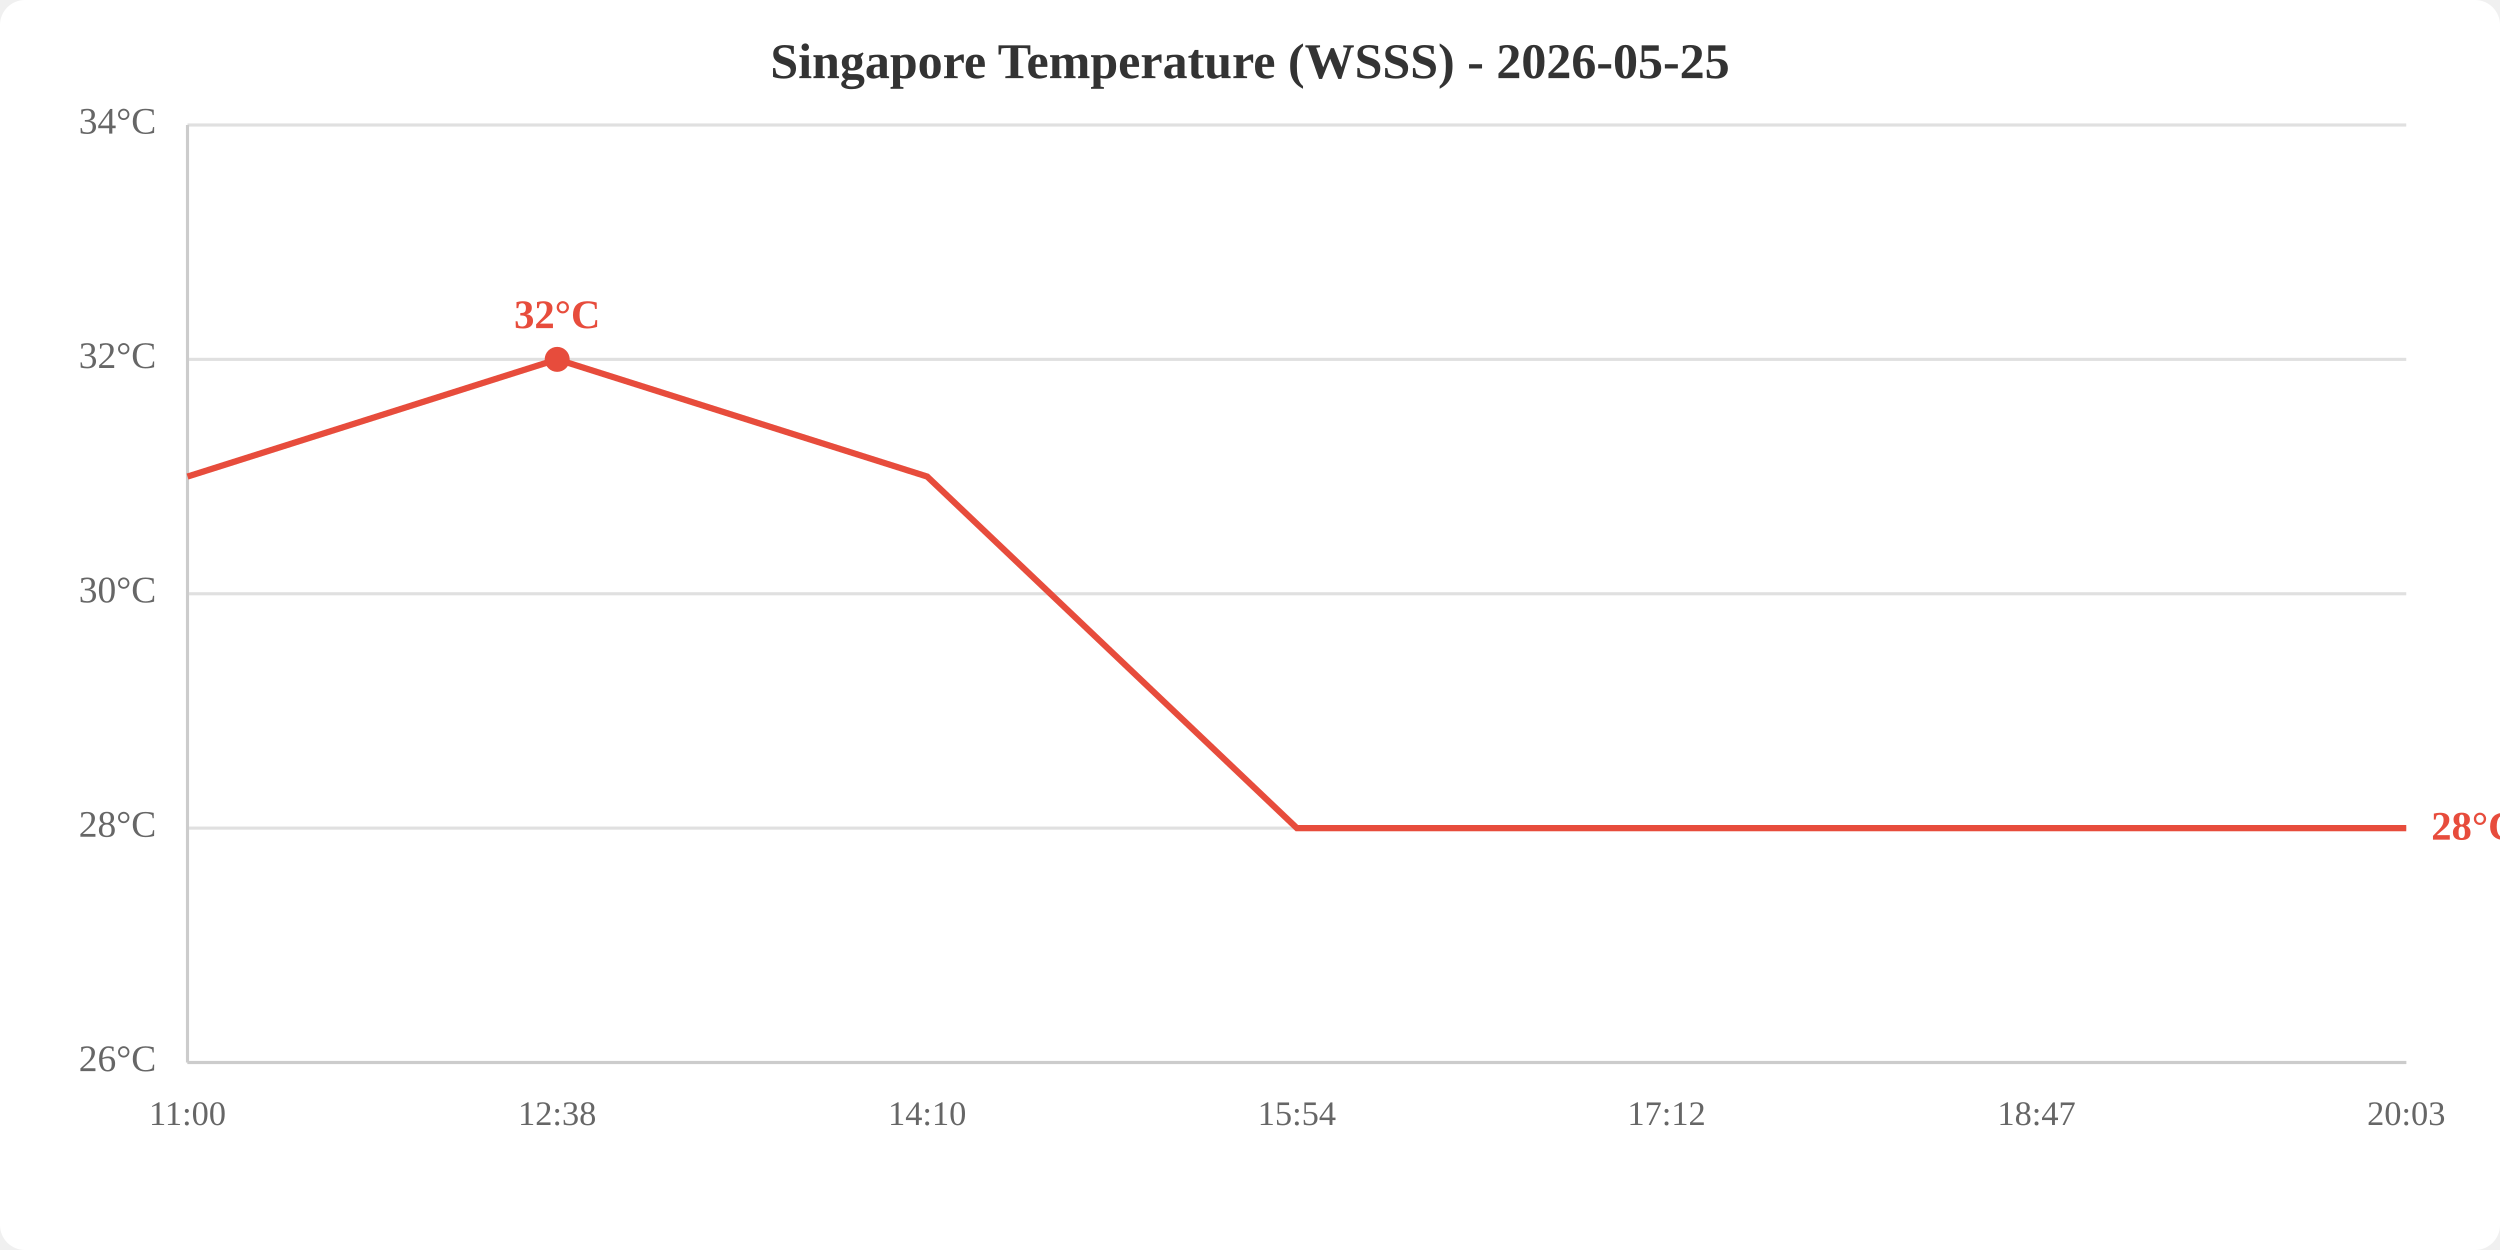
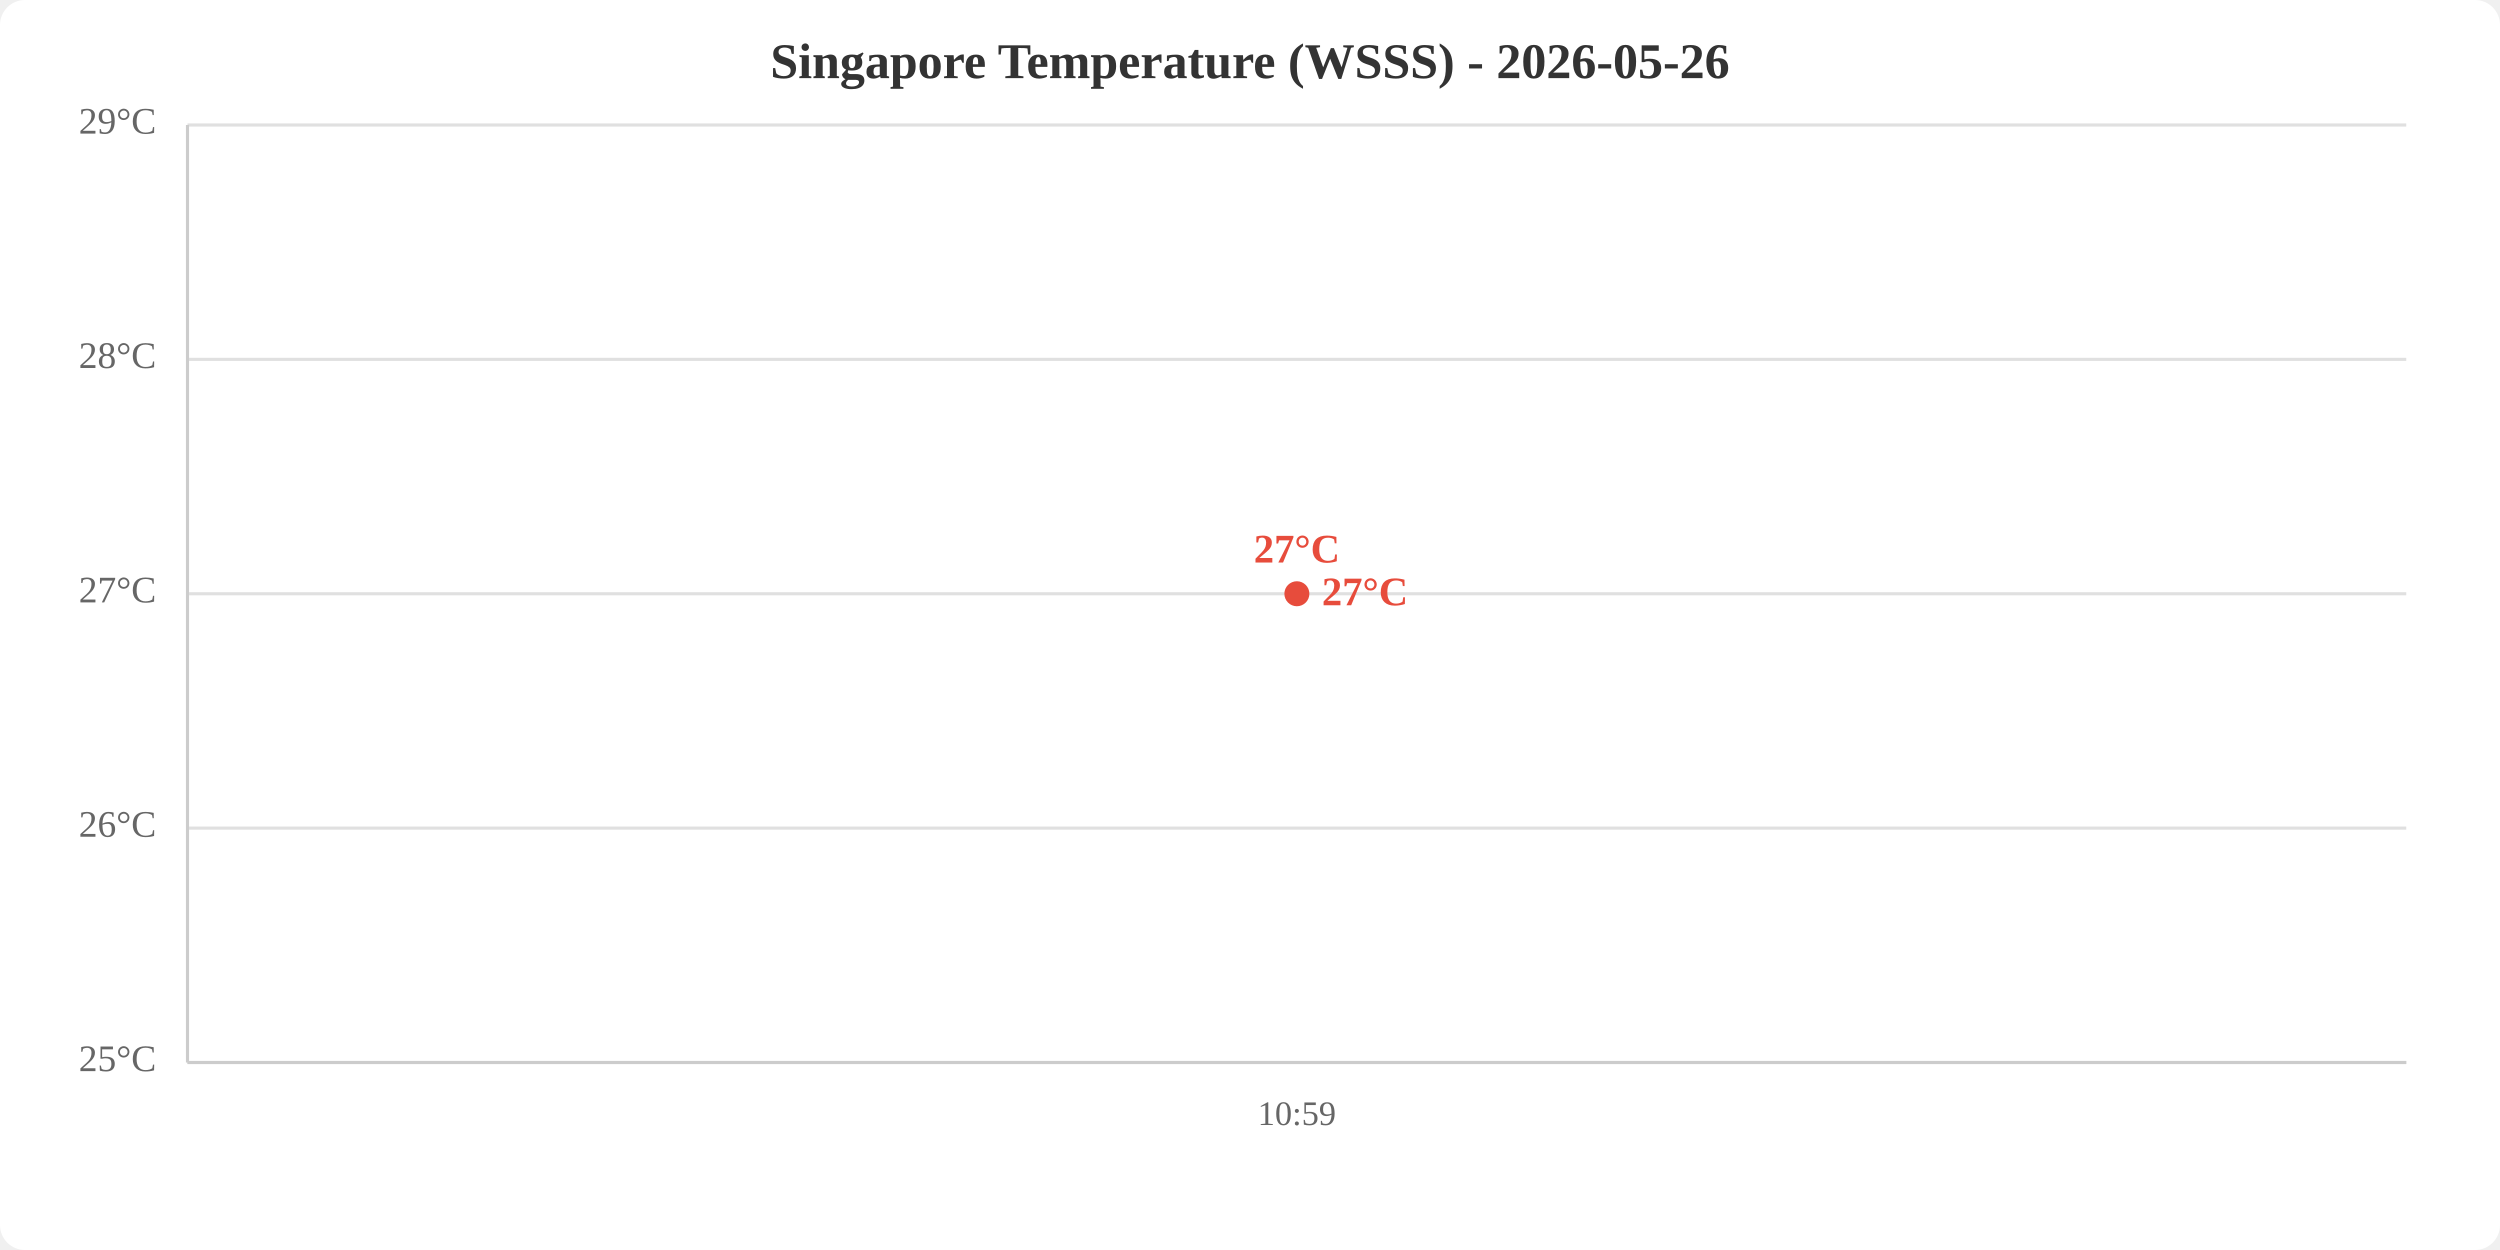
<svg xmlns="http://www.w3.org/2000/svg" viewBox="0 0 800 400" width="800" height="400">
  <rect width="800" height="400" fill="white" rx="8" />
-   <text x="400.0" y="25" text-anchor="middle" font-size="16" font-weight="bold" fill="#333">Singapore Temperature (WSSS) - 2026-05-25</text>
+   <text x="400.0" y="25" text-anchor="middle" font-size="16" font-weight="bold" fill="#333">Singapore Temperature (WSSS) - 2026-05-26</text>
  <line x1="60" y1="340.0" x2="770" y2="340.0" stroke="#e0e0e0" stroke-width="1" />
  <line x1="60" y1="265.0" x2="770" y2="265.0" stroke="#e0e0e0" stroke-width="1" />
  <line x1="60" y1="190.0" x2="770" y2="190.0" stroke="#e0e0e0" stroke-width="1" />
  <line x1="60" y1="115.0" x2="770" y2="115.0" stroke="#e0e0e0" stroke-width="1" />
  <line x1="60" y1="40.0" x2="770" y2="40.0" stroke="#e0e0e0" stroke-width="1" />
-   <text x="50" y="340.0" text-anchor="end" dominant-baseline="middle" fill="#666" font-size="12">26°C</text>
-   <text x="50" y="265.0" text-anchor="end" dominant-baseline="middle" fill="#666" font-size="12">28°C</text>
-   <text x="50" y="190.0" text-anchor="end" dominant-baseline="middle" fill="#666" font-size="12">30°C</text>
-   <text x="50" y="115.0" text-anchor="end" dominant-baseline="middle" fill="#666" font-size="12">32°C</text>
-   <text x="50" y="40.0" text-anchor="end" dominant-baseline="middle" fill="#666" font-size="12">34°C</text>
-   <text x="60.0" y="360" text-anchor="middle" fill="#666" font-size="11">11:00</text>
-   <text x="178.3" y="360" text-anchor="middle" fill="#666" font-size="11">12:38</text>
-   <text x="296.7" y="360" text-anchor="middle" fill="#666" font-size="11">14:10</text>
-   <text x="415.0" y="360" text-anchor="middle" fill="#666" font-size="11">15:54</text>
-   <text x="533.3" y="360" text-anchor="middle" fill="#666" font-size="11">17:12</text>
-   <text x="651.7" y="360" text-anchor="middle" fill="#666" font-size="11">18:47</text>
-   <text x="770.0" y="360" text-anchor="middle" fill="#666" font-size="11">20:03</text>
+   <text x="50" y="340.0" text-anchor="end" dominant-baseline="middle" fill="#666" font-size="12">25°C</text>
+   <text x="50" y="265.0" text-anchor="end" dominant-baseline="middle" fill="#666" font-size="12">26°C</text>
+   <text x="50" y="190.0" text-anchor="end" dominant-baseline="middle" fill="#666" font-size="12">27°C</text>
+   <text x="50" y="115.0" text-anchor="end" dominant-baseline="middle" fill="#666" font-size="12">28°C</text>
+   <text x="50" y="40.0" text-anchor="end" dominant-baseline="middle" fill="#666" font-size="12">29°C</text>
+   <text x="415.0" y="360" text-anchor="middle" fill="#666" font-size="11">10:59</text>
  <line x1="60" y1="40" x2="60" y2="340" stroke="#ccc" stroke-width="1" />
  <line x1="60" y1="340" x2="770" y2="340" stroke="#ccc" stroke-width="1" />
-   <polyline points="60.0,152.5 178.3,115.0 296.7,152.5 415.0,265.0 533.3,265.0 651.7,265.0 770.0,265.0" fill="none" stroke="#e74c3c" stroke-width="2" />
-   <circle cx="178.3" cy="115.0" r="4" fill="#e74c3c" />
-   <text x="178.3" y="105.0" text-anchor="middle" fill="#e74c3c" font-size="13" font-weight="bold">32°C</text>
-   <text x="778.0" y="265.0" fill="#e74c3c" font-size="13" font-weight="bold" dominant-baseline="middle">28°C</text>
+   <polyline points="415.0,190.0" fill="none" stroke="#e74c3c" stroke-width="2" />
+   <circle cx="415.0" cy="190.0" r="4" fill="#e74c3c" />
+   <text x="415.0" y="180.0" text-anchor="middle" fill="#e74c3c" font-size="13" font-weight="bold">27°C</text>
+   <text x="423.0" y="190.0" fill="#e74c3c" font-size="13" font-weight="bold" dominant-baseline="middle">27°C</text>
</svg>
